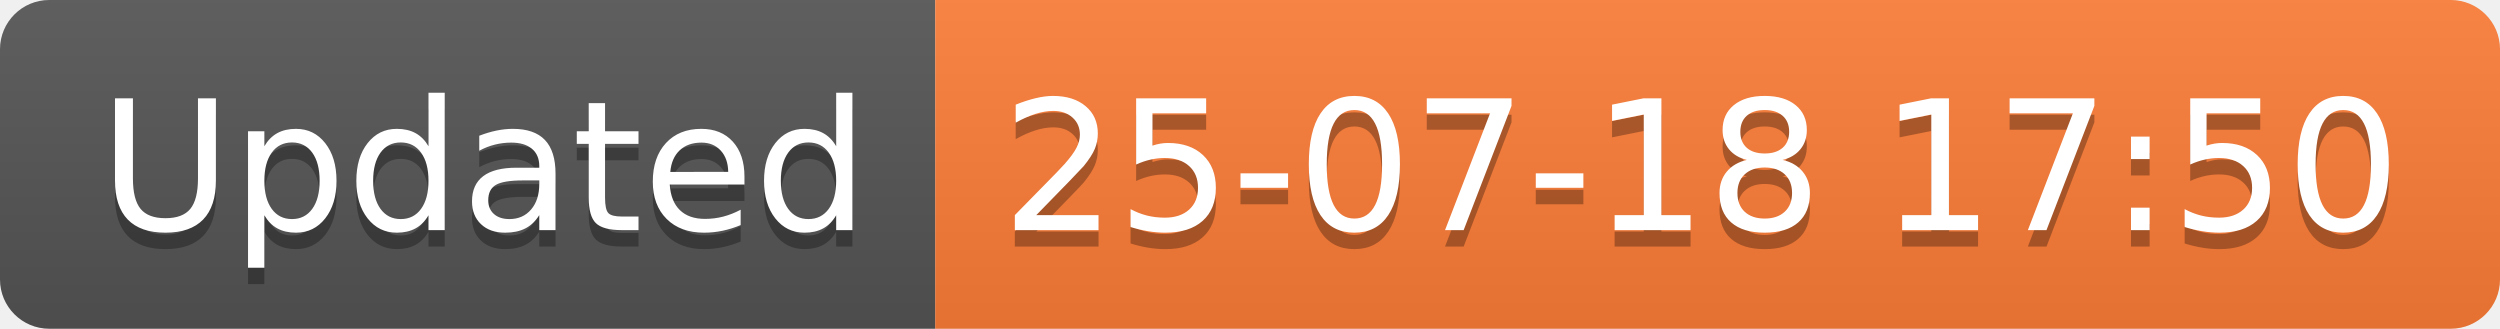
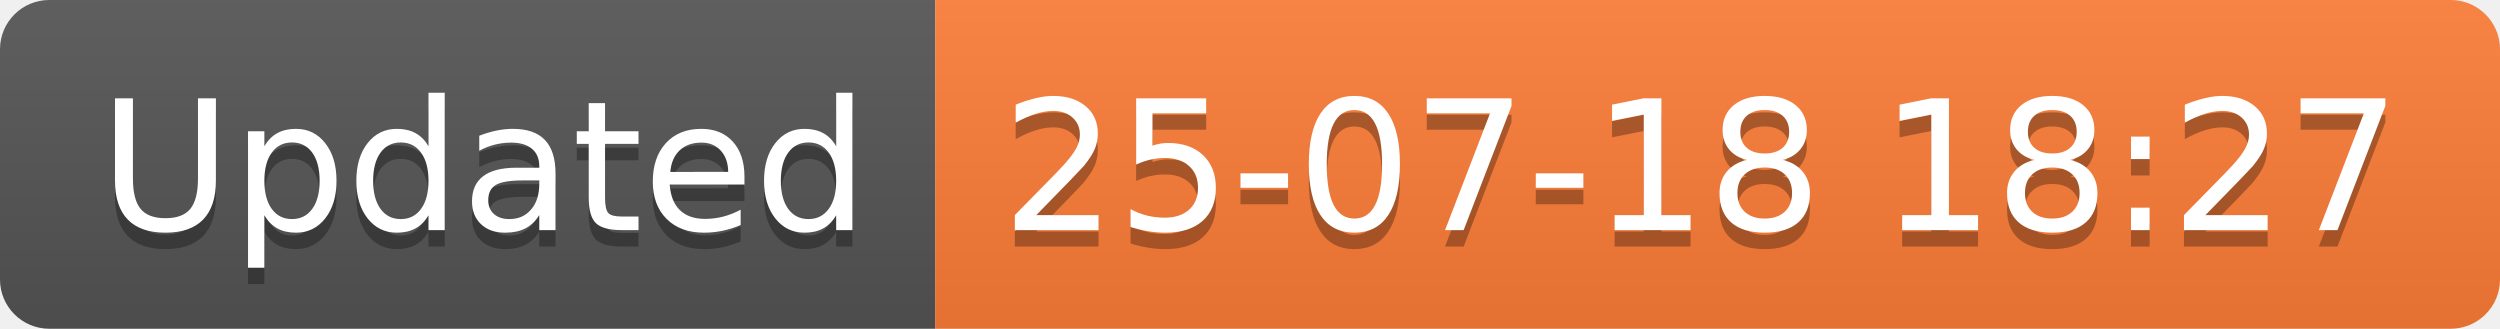
<svg xmlns="http://www.w3.org/2000/svg" width="152.1" height="20">
  <linearGradient id="smooth" x2="0" y2="100%">
    <stop offset="0" stop-color="#bbb" stop-opacity=".1" />
    <stop offset="1" stop-opacity=".1" />
  </linearGradient>
  <clipPath id="round">
    <rect width="152.1" height="20" rx="3" fill="#fff" />
  </clipPath>
  <g clip-path="url(#round)">
    <rect width="56.9" height="20" fill="#555" />
    <rect x="56.9" width="95.2" height="20" fill="#fe7d37" />
    <rect width="152.1" height="20" fill="url(#smooth)" />
  </g>
  <g fill="#fff" text-anchor="middle" font-family="DejaVu Sans,Verdana,Geneva,sans-serif" font-size="110">
    <text x="294.5" y="150" fill="#010101" fill-opacity=".3" transform="scale(0.1)" textLength="469.0" lengthAdjust="spacing">Updated</text>
    <text x="294.5" y="140" transform="scale(0.1)" textLength="469.0" lengthAdjust="spacing">Updated</text>
-     <text x="1035.0" y="150" fill="#010101" fill-opacity=".3" transform="scale(0.1)" textLength="852.0" lengthAdjust="spacing">25-07-18 17:50</text>
-     <text x="1035.0" y="140" transform="scale(0.1)" textLength="852.0" lengthAdjust="spacing">25-07-18 17:50</text>
+     <text x="1035.0" y="150" fill="#010101" fill-opacity=".3" transform="scale(0.1)" textLength="852.0" lengthAdjust="spacing">25-07-18 18:27</text>
+     <text x="1035.0" y="140" transform="scale(0.1)" textLength="852.0" lengthAdjust="spacing">25-07-18 18:27</text>
  </g>
</svg>
